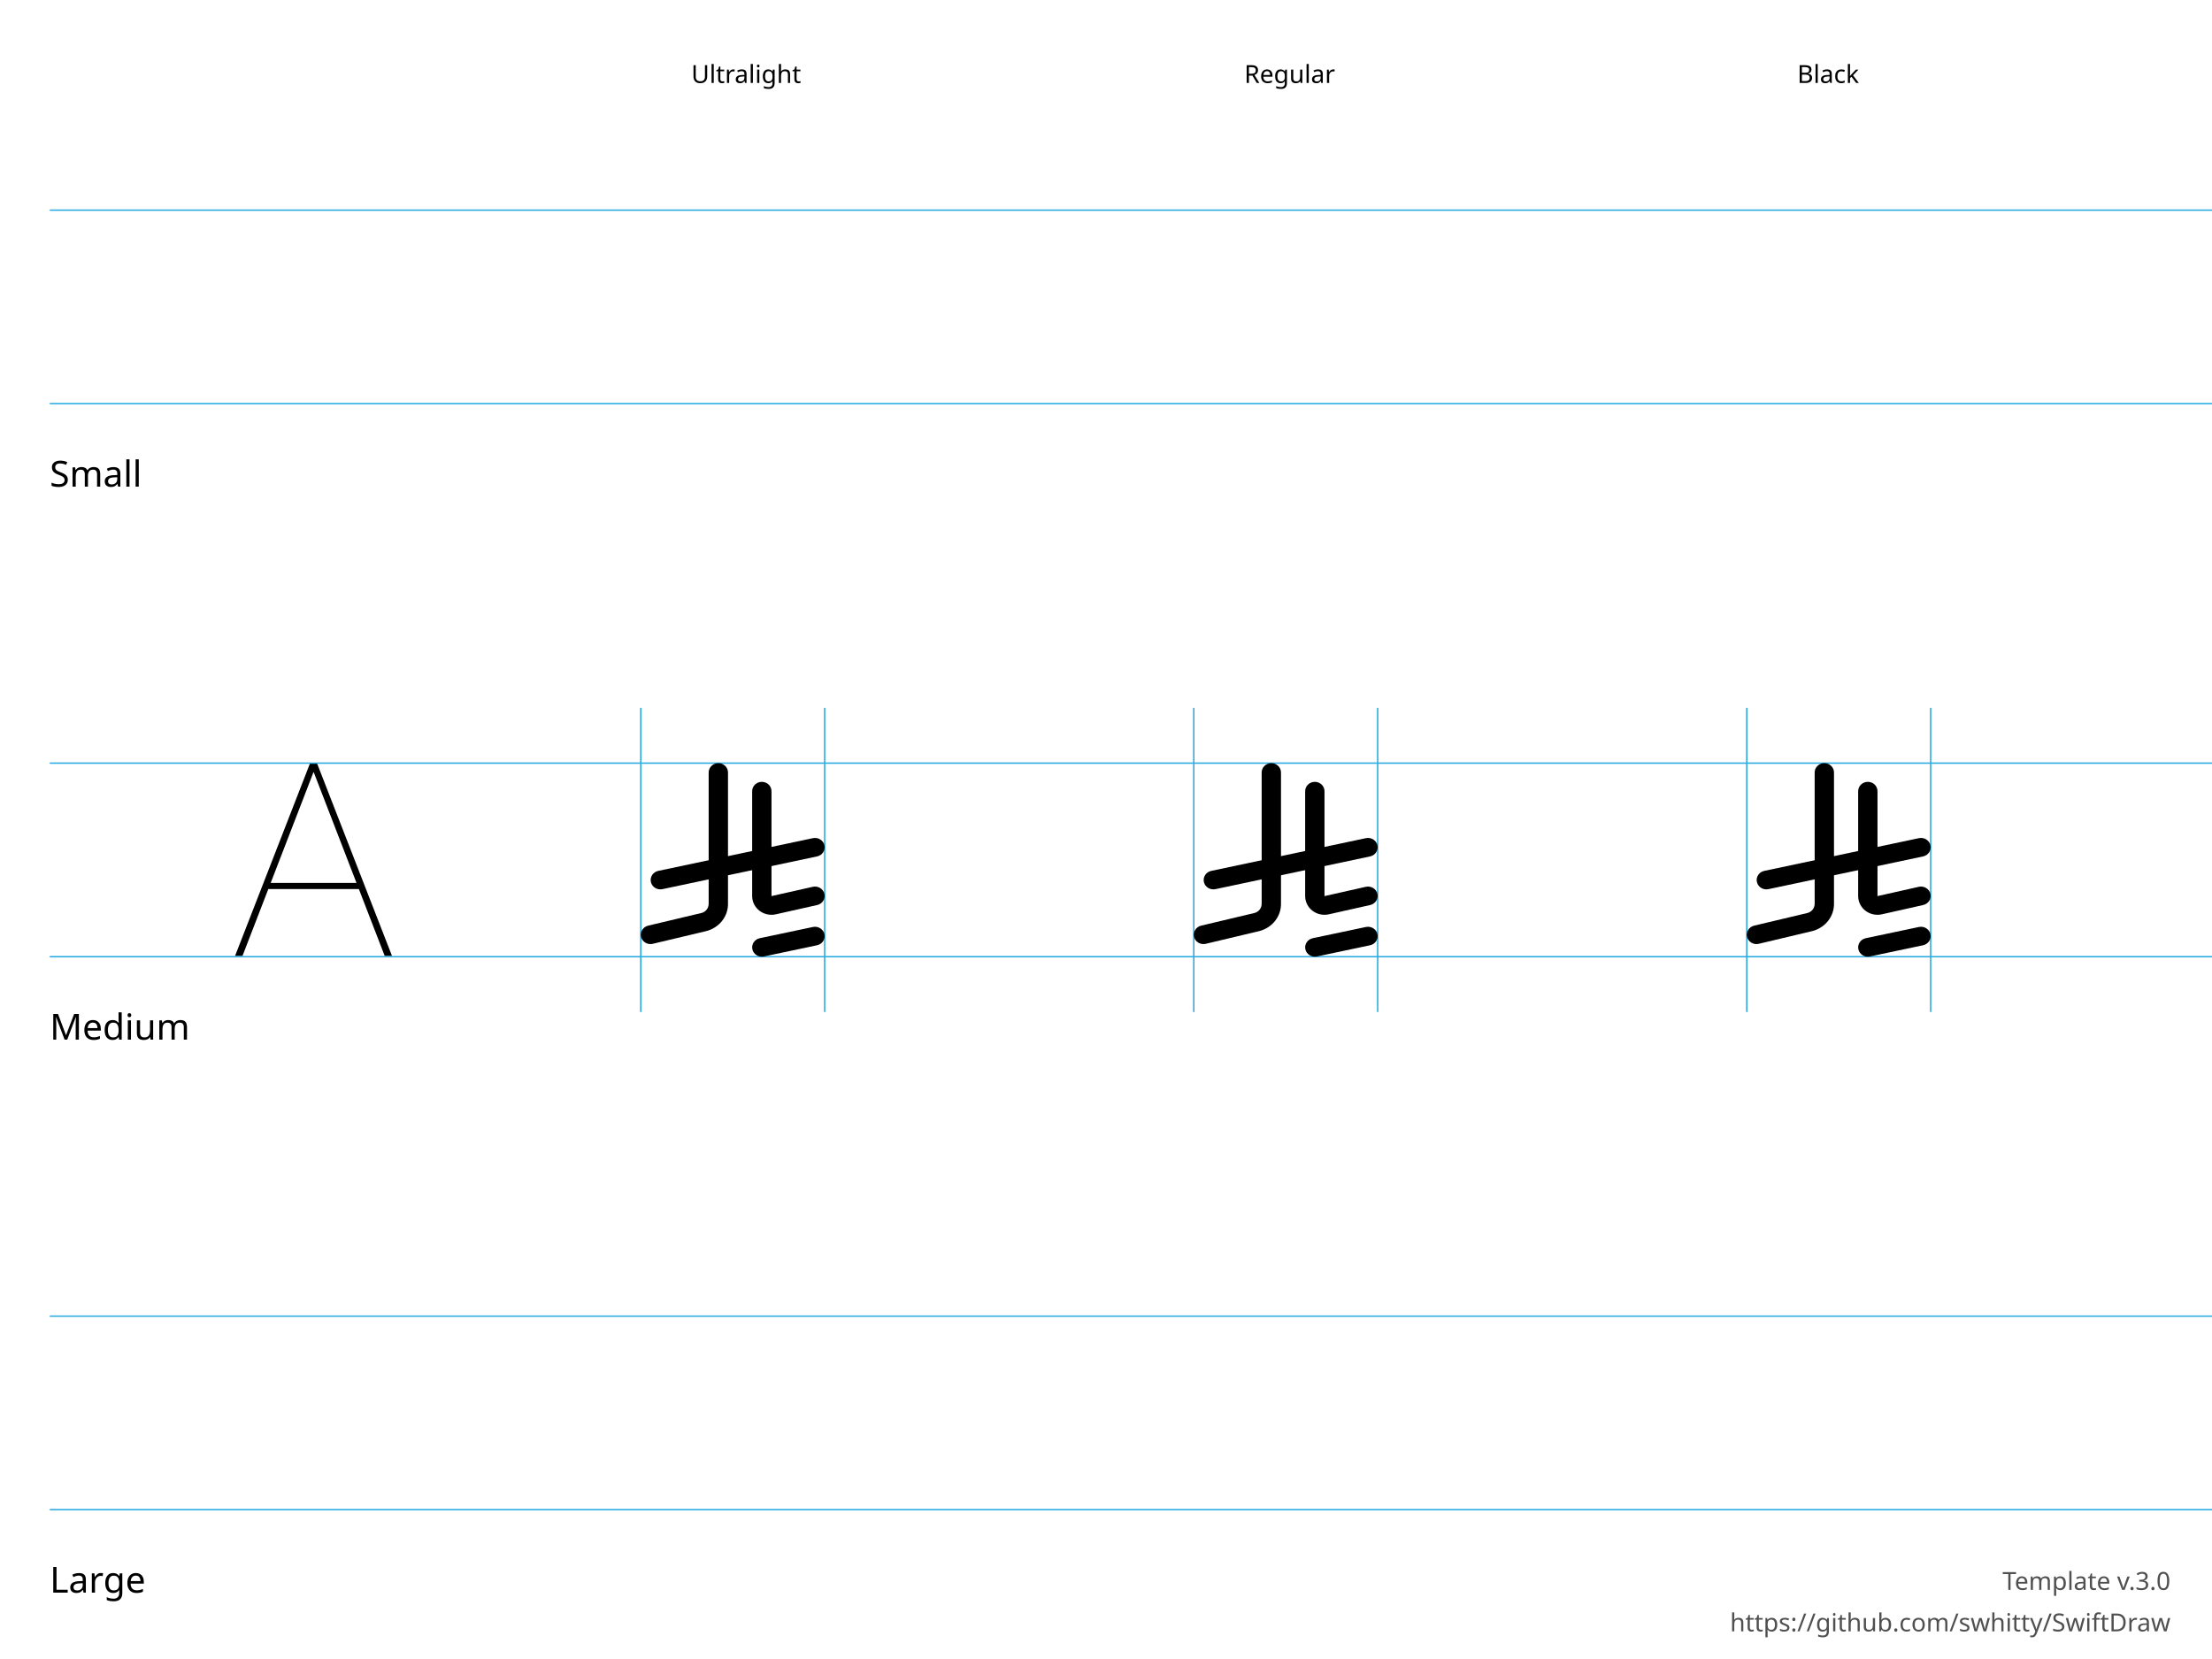
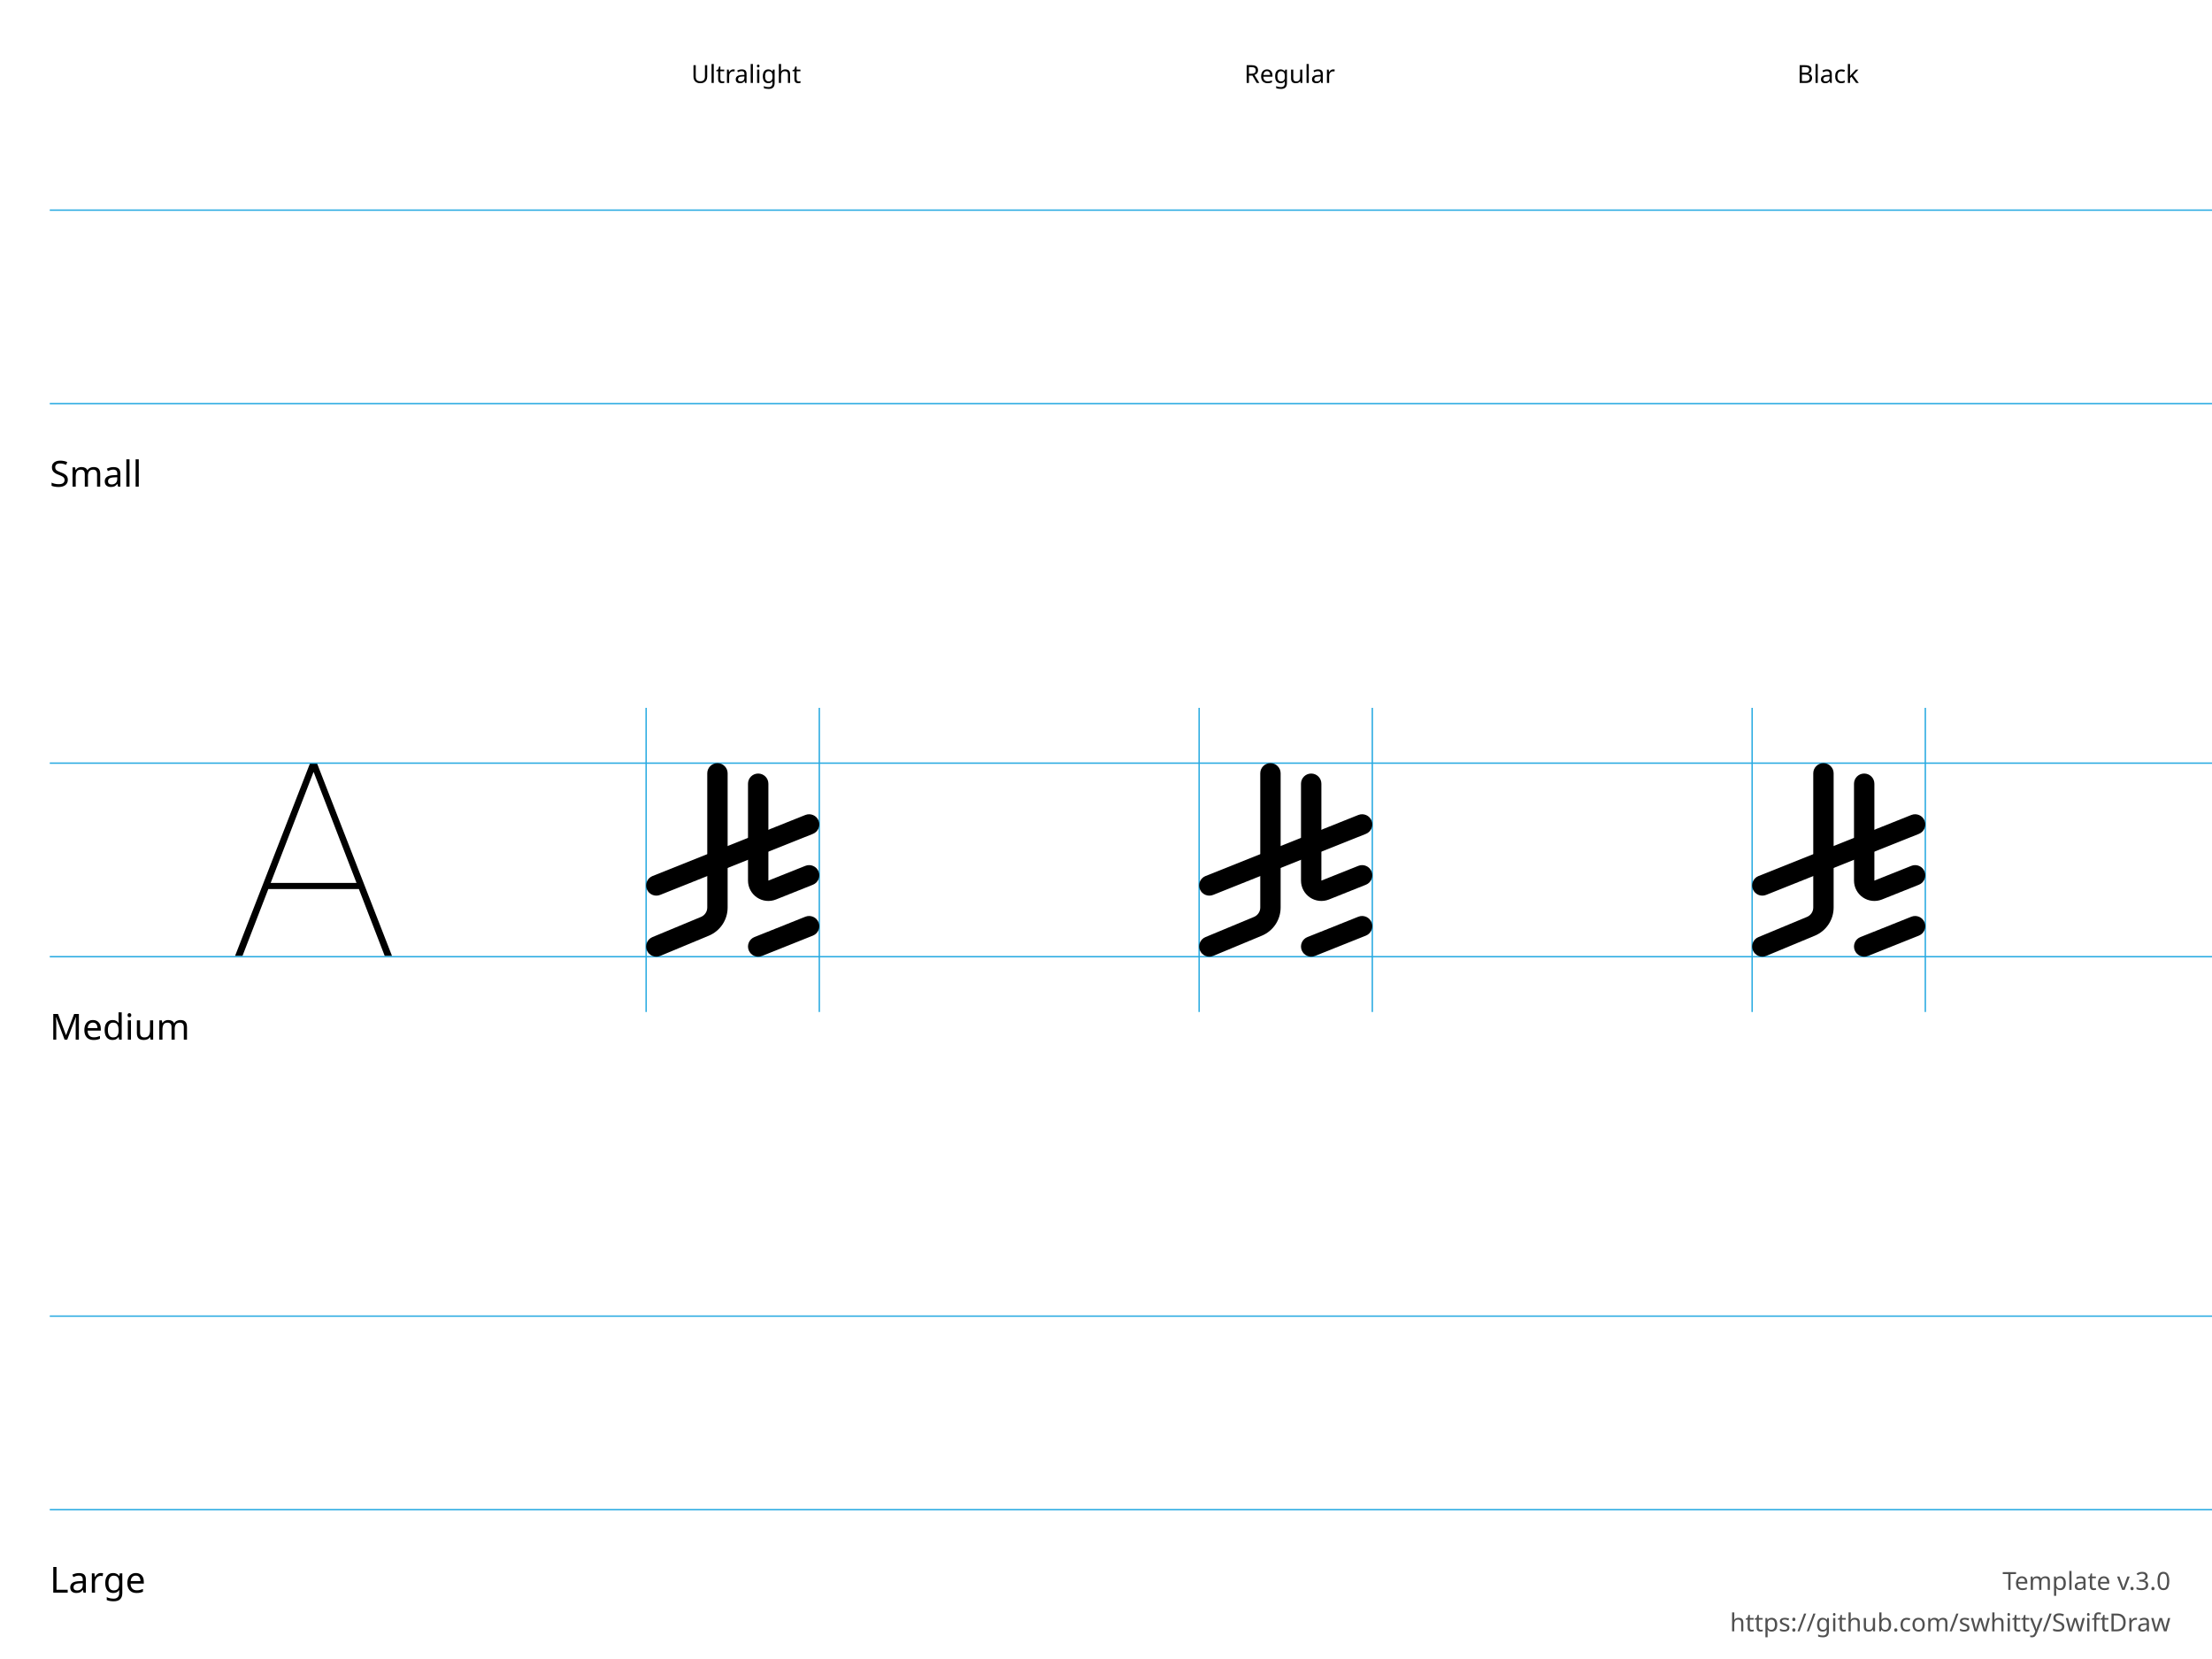
<svg xmlns="http://www.w3.org/2000/svg" height="600" width="800">
  <g id="Notes" font-family="LucidaGrande, 'Lucida Grande', sans-serif" font-size="13">
    <rect fill="white" height="600.0" width="800.0" x="0.0" y="0.0" />
    <g font-size="13">
      <text x="18.0" y="176.0">Small</text>
      <text x="18.0" y="376.0">Medium</text>
      <text x="18.0" y="576.0">Large</text>
    </g>
    <g font-size="9">
      <text x="250.0" y="30.0">Ultralight</text>
      <text x="450.0" y="30.0">Regular</text>
      <text x="650.0" y="30.0">Black</text>
      <text id="template-version" fill="#505050" text-anchor="end" x="785.0" y="575.0">Template v.3.0</text>
      <a href="https://github.com/swhitty/SwiftDraw">
        <text fill="#505050" text-anchor="end" x="785.0" y="590.0">https://github.com/swhitty/SwiftDraw</text>
      </a>
    </g>
  </g>
  <g id="Guides" stroke="rgb(39, 170, 225)" stroke-width="0.5">
    <path id="Capline-S" d="M18,76 l800,0" />
    <path id="H-reference" d="M85,145.755 L87.685,145.755 L113.369,79.287 L114.052,79.287 L114.052,76 L112.148,76 L85,145.755 Z M95.693,121.536 L130.996,121.536 L130.263,119.313 L96.474,119.313 L95.693,121.536 Z M139.15,145.755 L141.787,145.755 L114.638,76 L113.466,76 L113.466,79.287 L139.15,145.755 Z" stroke="none" transform="translate(0,200)" />
    <path id="Baseline-S" d="M18,146 l800,0" />
-     <path id="left-margin-Ultralight-M" d="M231.75,256 l0,110" />
-     <path id="right-margin-Ultralight-M" d="M298.25,256 l0,110" />
-     <path id="left-margin-Regular-M" d="M431.75,256 l0,110" />
-     <path id="right-margin-Regular-M" d="M498.25,256 l0,110" />
-     <path id="left-margin-Black-M" d="M631.75,256 l0,110" />
-     <path id="right-margin-Black-M" d="M698.25,256 l0,110" />
+     <path id="left-margin-Ultralight-M" d="M233.684,256 l0,110" />
+     <path id="right-margin-Ultralight-M" d="M296.316,256 l0,110" />
+     <path id="left-margin-Regular-M" d="M433.684,256 l0,110" />
+     <path id="right-margin-Regular-M" d="M496.316,256 l0,110" />
+     <path id="left-margin-Black-M" d="M633.684,256 l0,110" />
+     <path id="right-margin-Black-M" d="M696.316,256 l0,110" />
    <path id="Capline-M" d="M18,276 l800,0" />
    <path id="Baseline-M" d="M18,346 l800,0" />
    <path id="Capline-L" d="M18,476 l800,0" />
    <path id="Baseline-L" d="M18,546 l800,0" />
  </g>
  <g id="Symbols">
    <g id="Ultralight-M" transform="translate(0,200)">
-       <path d="M294.009,135.256 L274.781,139.314 C272.895,139.713 271.699,141.515 272.111,143.339 C272.522,145.164 274.385,146.32 276.272,145.922 L295.499,141.864 C297.386,141.466 298.581,139.664 298.17,137.84 C297.758,136.015 295.895,134.858 294.009,135.256 Z" />
-       <path d="M272.03,86.145 L272.03,124.087 C272.031,126.17 273.023,128.135 274.719,129.417 C276.415,130.698 278.627,131.152 280.715,130.648 L295.546,127.313 C297.426,126.89 298.596,125.073 298.159,123.254 C297.722,121.434 295.843,120.303 293.962,120.726 L279.077,124.073 C279.022,124.086 279.022,124.086 279.022,124.086 C279.022,124.086 279.022,124.086 279.022,124.086 L279.022,86.145 C279.022,84.277 277.457,82.763 275.526,82.763 C273.596,82.763 272.03,84.277 272.03,86.145 Z" />
-       <path d="M236.08,141.341 L255.479,136.731 C260.238,135.477 263.431,131.309 263.289,126.626 L263.29,79.382 C263.29,77.514 261.725,76 259.795,76 C257.864,76 256.299,77.514 256.299,79.382 L256.299,126.725 C256.347,128.385 255.283,129.774 253.725,130.185 L234.412,134.772 C232.537,135.218 231.39,137.049 231.851,138.863 C232.311,140.677 234.205,141.786 236.08,141.341 Z" />
-       <path d="M294.007,103.131 L238.072,114.967 C236.186,115.366 234.991,117.169 235.404,118.993 C235.816,120.818 237.68,121.973 239.566,121.574 L295.501,109.738 C297.387,109.339 298.582,107.537 298.169,105.712 C297.757,103.888 295.893,102.732 294.007,103.131 Z" />
+       <path d="M255.789,79.68 L255.789,128.216 C255.789,129.701 254.896,131.041 253.523,131.613 L235.952,138.919 C234.074,139.701 233.185,141.855 233.967,143.731 C234.749,145.607 236.906,146.495 238.785,145.714 L256.358,138.406 C260.477,136.69 263.158,132.671 263.158,128.216 L263.158,79.68 C263.158,77.647 261.508,76 259.474,76 C257.439,76 255.789,77.647 255.789,79.68 Z" />
+       <path d="M270.526,83.444 L270.526,118.486 C270.528,120.93 271.741,123.211 273.765,124.579 C275.789,125.947 278.36,126.224 280.629,125.318 L293.999,119.979 C295.889,119.224 296.808,117.083 296.052,115.196 C295.297,113.309 293.153,112.391 291.264,113.145 L277.894,118.484 C277.895,118.484 277.895,118.484 277.895,118.484 C277.895,118.484 277.895,118.484 277.895,118.484 L277.895,83.444 C277.895,81.412 276.245,79.764 274.211,79.764 C272.176,79.764 270.526,81.412 270.526,83.444 Z" />
+       <path d="M291.263,131.544 L272.842,138.904 C270.953,139.658 270.034,141.8 270.79,143.687 C271.546,145.574 273.69,146.492 275.579,145.737 L294,138.377 C295.889,137.623 296.808,135.481 296.052,133.594 C295.297,131.707 293.152,130.789 291.263,131.544 Z" />
+       <path d="M291.263,94.747 L236,116.825 C234.111,117.58 233.192,119.721 233.948,121.608 C234.703,123.495 236.847,124.413 238.737,123.658 L294,101.58 C295.889,100.825 296.808,98.683 296.052,96.797 C295.297,94.91 293.152,93.992 291.263,94.747 Z" />
    </g>
    <g id="Regular-M" transform="translate(0,200)">
-       <path d="M494.009,135.256 L474.781,139.314 C472.895,139.713 471.699,141.515 472.111,143.339 C472.522,145.164 474.385,146.32 476.272,145.922 L495.499,141.864 C497.386,141.466 498.581,139.664 498.17,137.84 C497.758,136.015 495.895,134.858 494.009,135.256 Z" />
-       <path d="M472.03,86.145 L472.03,124.087 C472.031,126.17 473.023,128.135 474.719,129.417 C476.415,130.698 478.627,131.152 480.715,130.648 L495.546,127.313 C497.426,126.89 498.596,125.073 498.159,123.254 C497.722,121.434 495.843,120.303 493.962,120.726 L479.077,124.073 C479.022,124.086 479.022,124.086 479.022,124.086 C479.022,124.086 479.022,124.086 479.022,124.086 L479.022,86.145 C479.022,84.277 477.457,82.763 475.526,82.763 C473.596,82.763 472.03,84.277 472.03,86.145 Z" />
-       <path d="M436.08,141.341 L455.479,136.731 C460.238,135.477 463.431,131.309 463.289,126.626 L463.29,79.382 C463.29,77.514 461.725,76 459.795,76 C457.864,76 456.299,77.514 456.299,79.382 L456.299,126.725 C456.347,128.385 455.283,129.774 453.725,130.185 L434.412,134.772 C432.537,135.218 431.39,137.049 431.851,138.863 C432.311,140.677 434.205,141.786 436.08,141.341 Z" />
-       <path d="M494.007,103.131 L438.072,114.967 C436.186,115.366 434.991,117.169 435.404,118.993 C435.816,120.818 437.68,121.973 439.566,121.574 L495.501,109.738 C497.387,109.339 498.582,107.537 498.169,105.712 C497.757,103.888 495.893,102.732 494.007,103.131 Z" />
+       <path d="M455.789,79.68 L455.789,128.216 C455.789,129.701 454.896,131.041 453.523,131.613 L435.952,138.919 C434.074,139.701 433.185,141.855 433.967,143.731 C434.749,145.607 436.906,146.495 438.785,145.714 L456.358,138.406 C460.477,136.69 463.158,132.671 463.158,128.216 L463.158,79.68 C463.158,77.647 461.508,76 459.474,76 C457.439,76 455.789,77.647 455.789,79.68 Z" />
+       <path d="M470.526,83.444 L470.526,118.486 C470.528,120.93 471.741,123.211 473.765,124.579 C475.789,125.947 478.36,126.224 480.629,125.318 L493.999,119.979 C495.889,119.224 496.808,117.083 496.052,115.196 C495.297,113.309 493.153,112.391 491.264,113.145 L477.894,118.484 C477.895,118.484 477.895,118.484 477.895,118.484 C477.895,118.484 477.895,118.484 477.895,118.484 L477.895,83.444 C477.895,81.412 476.245,79.764 474.211,79.764 C472.176,79.764 470.526,81.412 470.526,83.444 Z" />
+       <path d="M491.263,131.544 L472.842,138.904 C470.953,139.658 470.034,141.8 470.79,143.687 C471.546,145.574 473.69,146.492 475.579,145.737 L494,138.377 C495.889,137.623 496.808,135.481 496.052,133.594 C495.297,131.707 493.152,130.789 491.263,131.544 Z" />
+       <path d="M491.263,94.747 L436,116.825 C434.111,117.58 433.192,119.721 433.948,121.608 C434.703,123.495 436.848,124.413 438.737,123.658 L494,101.58 C495.889,100.825 496.808,98.683 496.052,96.797 C495.297,94.91 493.152,93.992 491.263,94.747 Z" />
    </g>
    <g id="Black-M" transform="translate(0,200)">
-       <path d="M694.009,135.256 L674.781,139.314 C672.895,139.713 671.699,141.515 672.111,143.339 C672.522,145.164 674.385,146.32 676.272,145.922 L695.499,141.864 C697.386,141.466 698.581,139.664 698.17,137.84 C697.758,136.015 695.895,134.858 694.009,135.256 Z" />
-       <path d="M672.03,86.145 L672.03,124.087 C672.031,126.17 673.023,128.135 674.719,129.417 C676.415,130.698 678.627,131.152 680.715,130.648 L695.546,127.313 C697.426,126.89 698.596,125.073 698.159,123.254 C697.722,121.434 695.843,120.303 693.962,120.726 L679.077,124.073 C679.022,124.086 679.022,124.086 679.022,124.086 C679.022,124.086 679.022,124.086 679.022,124.086 L679.022,86.145 C679.022,84.277 677.457,82.763 675.526,82.763 C673.596,82.763 672.03,84.277 672.03,86.145 Z" />
-       <path d="M636.08,141.341 L655.479,136.731 C660.238,135.477 663.431,131.309 663.289,126.626 L663.29,79.382 C663.29,77.514 661.725,76 659.795,76 C657.864,76 656.299,77.514 656.299,79.382 L656.299,126.725 C656.347,128.385 655.283,129.774 653.725,130.185 L634.412,134.772 C632.537,135.218 631.39,137.049 631.851,138.863 C632.311,140.677 634.205,141.786 636.08,141.341 Z" />
-       <path d="M694.007,103.131 L638.072,114.967 C636.186,115.366 634.991,117.169 635.404,118.993 C635.816,120.818 637.68,121.973 639.566,121.574 L695.501,109.738 C697.387,109.339 698.582,107.537 698.169,105.712 C697.757,103.888 695.893,102.732 694.007,103.131 Z" />
+       <path d="M655.789,79.68 L655.789,128.216 C655.789,129.701 654.896,131.041 653.523,131.613 L635.952,138.919 C634.074,139.701 633.185,141.855 633.967,143.731 C634.749,145.607 636.906,146.495 638.784,145.714 L656.358,138.406 C660.477,136.69 663.158,132.671 663.158,128.216 L663.158,79.68 C663.158,77.647 661.508,76 659.474,76 C657.439,76 655.789,77.647 655.789,79.68 Z" />
+       <path d="M670.526,83.444 L670.526,118.486 C670.528,120.93 671.741,123.211 673.765,124.579 C675.789,125.947 678.36,126.224 680.629,125.318 L693.999,119.979 C695.889,119.224 696.808,117.083 696.052,115.196 C695.297,113.309 693.153,112.391 691.264,113.145 L677.894,118.484 C677.895,118.484 677.895,118.484 677.895,118.484 C677.895,118.484 677.895,118.484 677.895,118.484 L677.895,83.444 C677.895,81.412 676.245,79.764 674.211,79.764 C672.176,79.764 670.526,81.412 670.526,83.444 Z" />
+       <path d="M691.263,131.544 L672.842,138.904 C670.953,139.658 670.034,141.8 670.79,143.687 C671.545,145.574 673.69,146.492 675.579,145.737 L694,138.377 C695.889,137.623 696.808,135.481 696.052,133.594 C695.297,131.707 693.152,130.789 691.263,131.544 Z" />
+       <path d="M691.263,94.747 L636,116.825 C634.111,117.58 633.192,119.721 633.948,121.608 C634.703,123.495 636.847,124.413 638.737,123.658 L694,101.58 C695.889,100.825 696.808,98.683 696.052,96.797 C695.297,94.91 693.152,93.992 691.263,94.747 Z" />
    </g>
  </g>
</svg>
